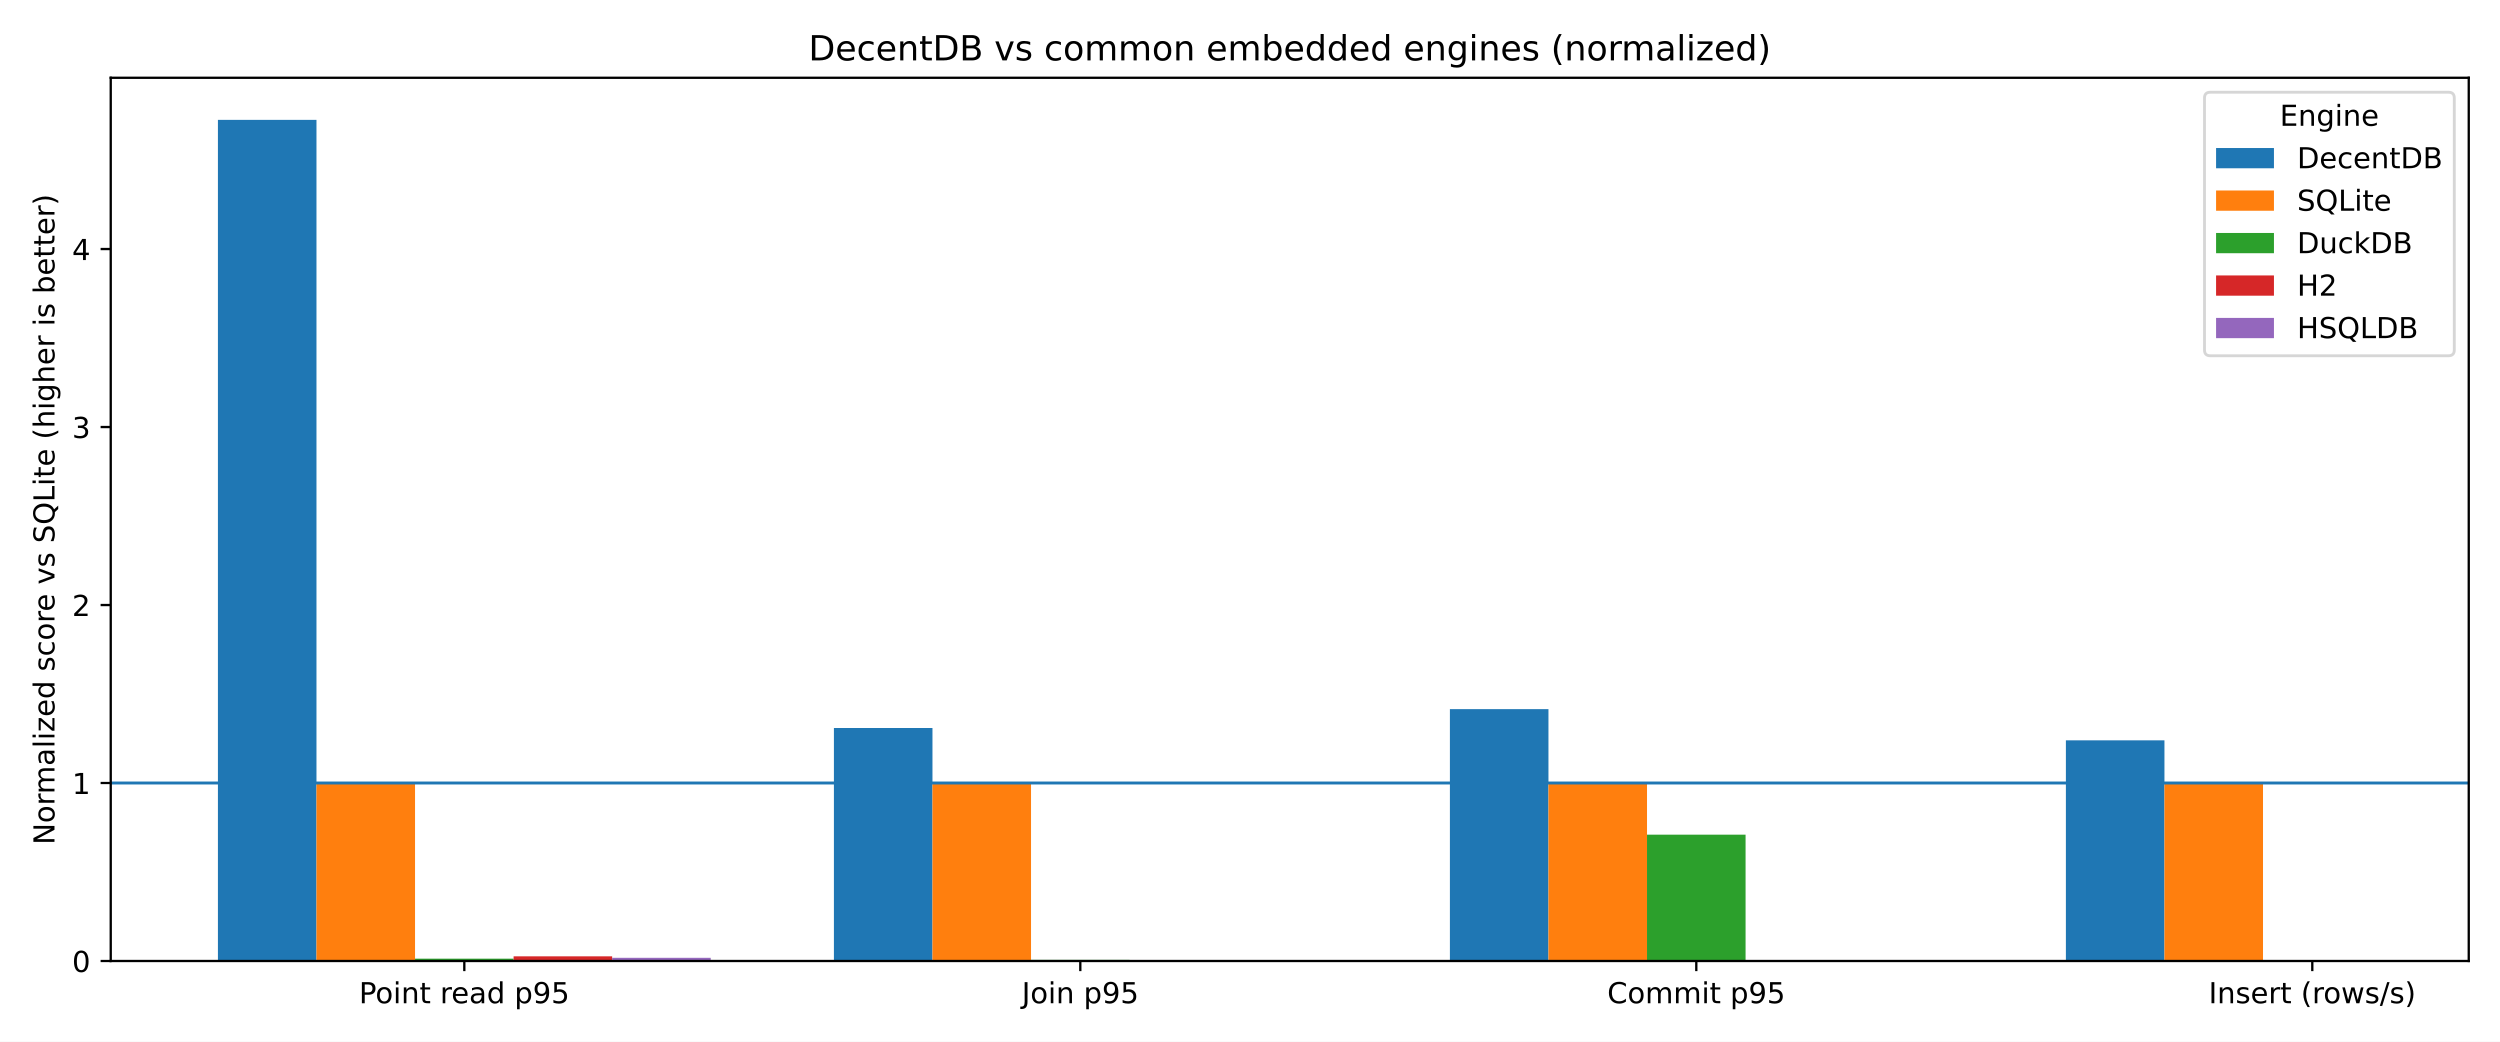
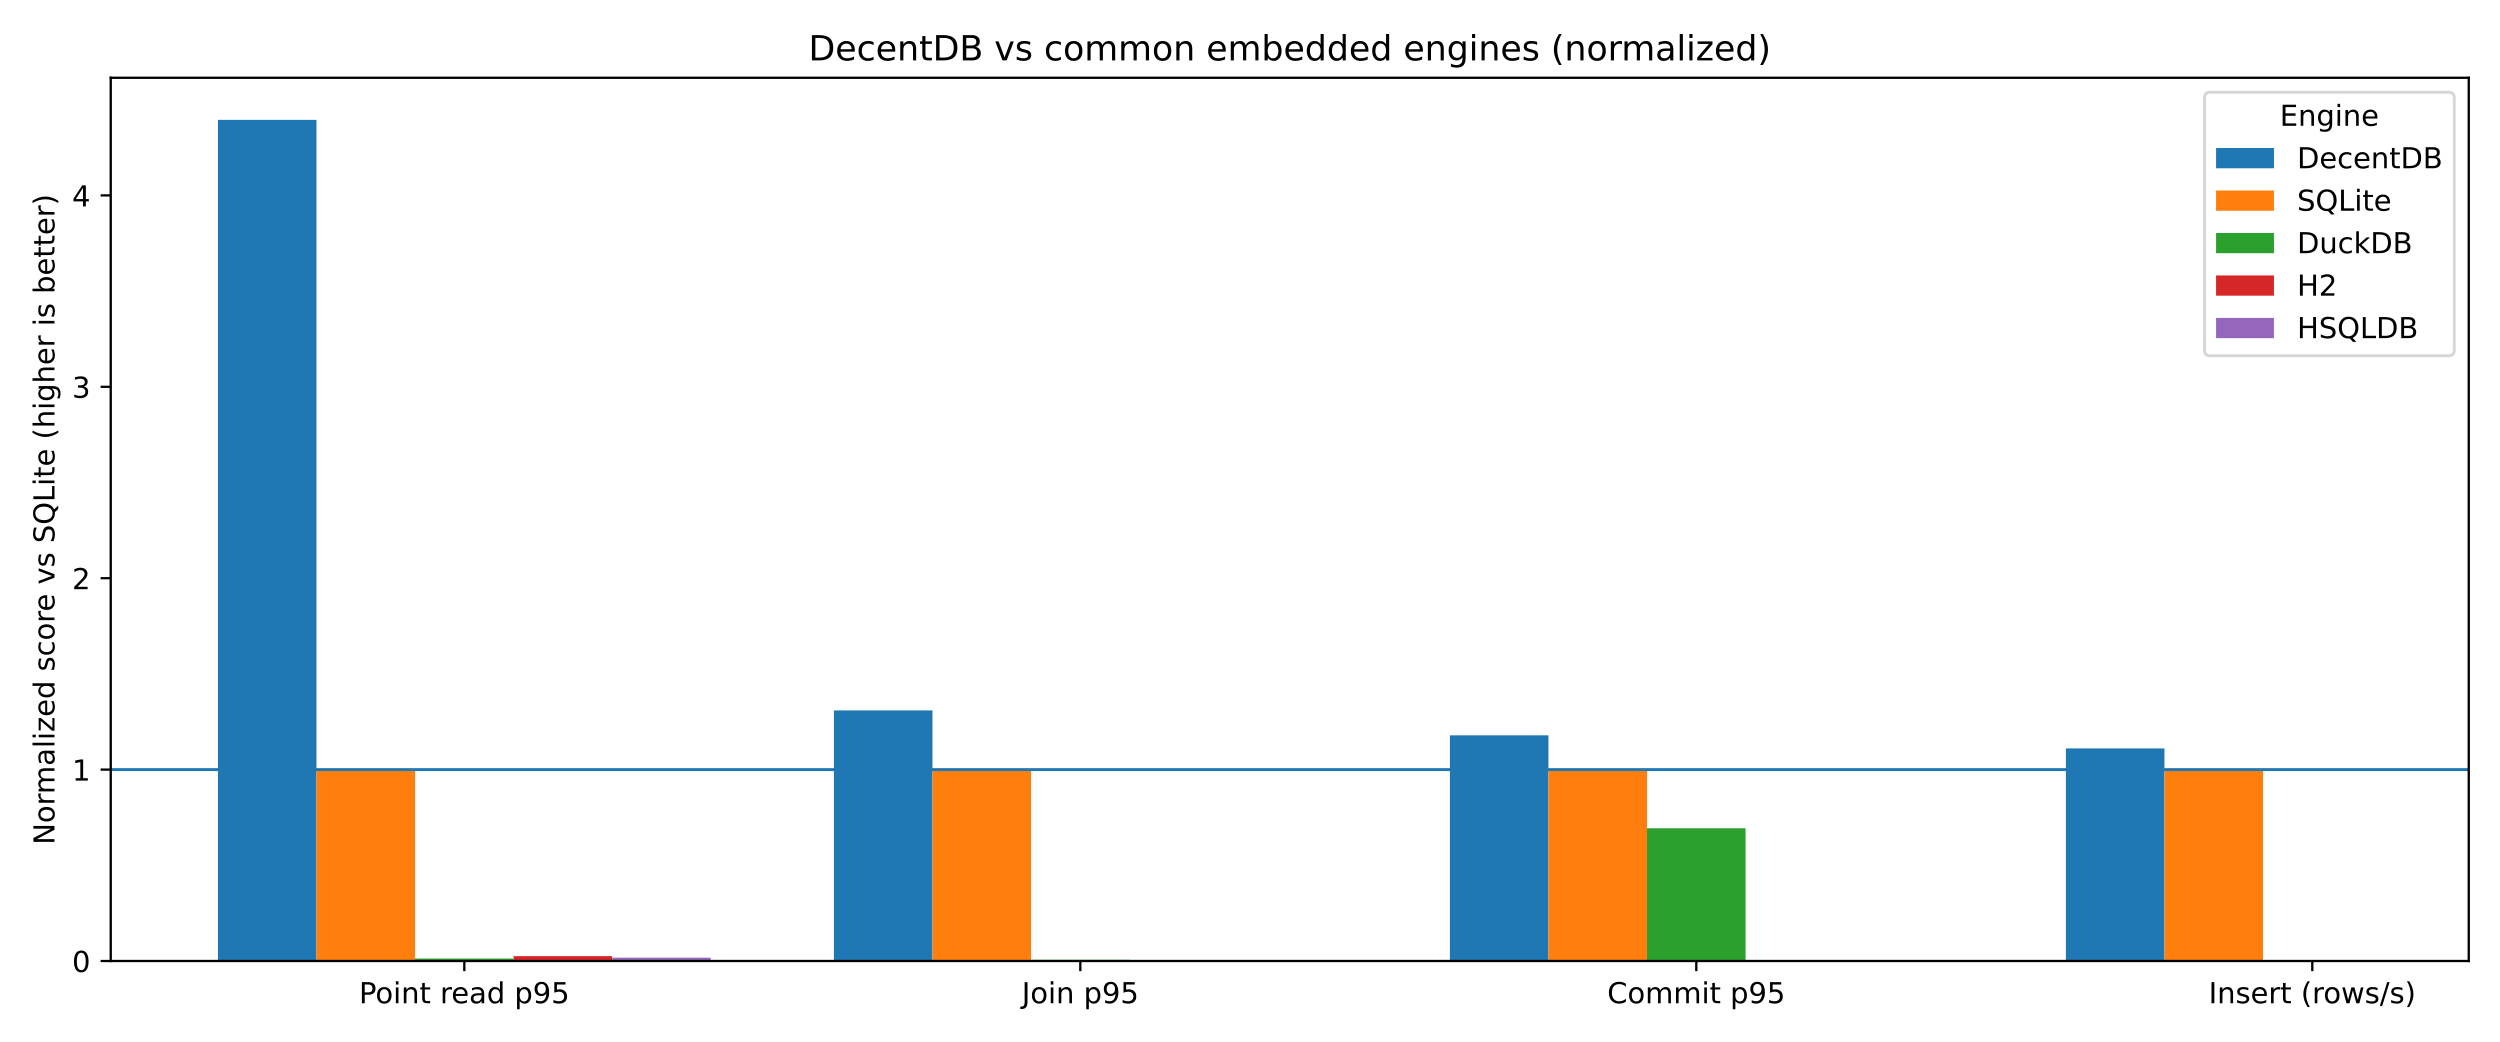
<svg xmlns="http://www.w3.org/2000/svg" xmlns:xlink="http://www.w3.org/1999/xlink" width="864pt" height="360pt" viewBox="0 0 864 360" version="1.1">
  <defs>
    <style type="text/css">*{stroke-linejoin: round; stroke-linecap: butt}</style>
  </defs>
  <g id="figure_1">
    <g id="patch_1">
      <path d="M 0 360  L 864 360  L 864 0  L 0 0  z " style="fill: #ffffff" />
    </g>
    <g id="axes_1">
      <g id="patch_2">
        <path d="M 38.27 332.12  L 853.2 332.12  L 853.2 26.88  L 38.27 26.88  z " style="fill: #ffffff" />
      </g>
      <g id="patch_3">
-         <path d="M 75.312 332.12  L 109.374 332.12  L 109.374 41.415  L 75.312 41.415  z " clip-path="url(#p39f669f2de)" style="fill: #1f77b4" />
+         <path d="M 75.312 332.12  L 109.374 332.12  L 109.374 41.415  L 75.312 41.415  z " clip-path="url(#p08f4b581c9)" style="fill: #1f77b4" />
      </g>
      <g id="patch_4">
-         <path d="M 288.199 332.12  L 322.261 332.12  L 322.261 251.601  L 288.199 251.601  z " clip-path="url(#p39f669f2de)" style="fill: #1f77b4" />
+         <path d="M 288.199 332.12  L 322.261 332.12  L 322.261 245.514  L 288.199 245.514  z " clip-path="url(#p08f4b581c9)" style="fill: #1f77b4" />
      </g>
      <g id="patch_5">
-         <path d="M 501.086 332.12  L 535.147 332.12  L 535.147 245.065  L 501.086 245.065  z " clip-path="url(#p39f669f2de)" style="fill: #1f77b4" />
+         <path d="M 501.086 332.12  L 535.147 332.12  L 535.147 254.136  L 501.086 254.136  z " clip-path="url(#p08f4b581c9)" style="fill: #1f77b4" />
      </g>
      <g id="patch_6">
-         <path d="M 713.972 332.12  L 748.034 332.12  L 748.034 255.849  L 713.972 255.849  z " clip-path="url(#p39f669f2de)" style="fill: #1f77b4" />
+         <path d="M 713.972 332.12  L 748.034 332.12  L 748.034 258.649  L 713.972 258.649  z " clip-path="url(#p08f4b581c9)" style="fill: #1f77b4" />
      </g>
      <g id="patch_7">
-         <path d="M 109.374 332.12  L 143.436 332.12  L 143.436 270.607  L 109.374 270.607  z " clip-path="url(#p39f669f2de)" style="fill: #ff7f0e" />
+         <path d="M 109.374 332.12  L 143.436 332.12  L 143.436 265.973  L 109.374 265.973  z " clip-path="url(#p08f4b581c9)" style="fill: #ff7f0e" />
      </g>
      <g id="patch_8">
-         <path d="M 322.261 332.12  L 356.323 332.12  L 356.323 270.607  L 322.261 270.607  z " clip-path="url(#p39f669f2de)" style="fill: #ff7f0e" />
+         <path d="M 322.261 332.12  L 356.323 332.12  L 356.323 265.973  L 322.261 265.973  z " clip-path="url(#p08f4b581c9)" style="fill: #ff7f0e" />
      </g>
      <g id="patch_9">
-         <path d="M 535.147 332.12  L 569.209 332.12  L 569.209 270.607  L 535.147 270.607  z " clip-path="url(#p39f669f2de)" style="fill: #ff7f0e" />
+         <path d="M 535.147 332.12  L 569.209 332.12  L 569.209 265.973  L 535.147 265.973  z " clip-path="url(#p08f4b581c9)" style="fill: #ff7f0e" />
      </g>
      <g id="patch_10">
-         <path d="M 748.034 332.12  L 782.096 332.12  L 782.096 270.607  L 748.034 270.607  z " clip-path="url(#p39f669f2de)" style="fill: #ff7f0e" />
+         <path d="M 748.034 332.12  L 782.096 332.12  L 782.096 265.973  L 748.034 265.973  z " clip-path="url(#p08f4b581c9)" style="fill: #ff7f0e" />
      </g>
      <g id="patch_11">
-         <path d="M 143.436 332.12  L 177.498 332.12  L 177.498 331.316  L 143.436 331.316  z " clip-path="url(#p39f669f2de)" style="fill: #2ca02c" />
+         <path d="M 143.436 332.12  L 177.498 332.12  L 177.498 331.263  L 143.436 331.263  z " clip-path="url(#p08f4b581c9)" style="fill: #2ca02c" />
      </g>
      <g id="patch_12">
-         <path d="M 356.323 332.12  L 390.384 332.12  L 390.384 331.722  L 356.323 331.722  z " clip-path="url(#p39f669f2de)" style="fill: #2ca02c" />
+         <path d="M 356.323 332.12  L 390.384 332.12  L 390.384 331.7  L 356.323 331.7  z " clip-path="url(#p08f4b581c9)" style="fill: #2ca02c" />
      </g>
      <g id="patch_13">
-         <path d="M 569.209 332.12  L 603.271 332.12  L 603.271 288.469  L 569.209 288.469  z " clip-path="url(#p39f669f2de)" style="fill: #2ca02c" />
+         <path d="M 569.209 332.12  L 603.271 332.12  L 603.271 286.26  L 569.209 286.26  z " clip-path="url(#p08f4b581c9)" style="fill: #2ca02c" />
      </g>
      <g id="patch_14">
-         <path d="M 782.096 332.12  L 816.158 332.12  L 816.158 331.947  L 782.096 331.947  z " clip-path="url(#p39f669f2de)" style="fill: #2ca02c" />
+         <path d="M 782.096 332.12  L 816.158 332.12  L 816.158 331.947  L 782.096 331.947  z " clip-path="url(#p08f4b581c9)" style="fill: #2ca02c" />
      </g>
      <g id="patch_15">
-         <path d="M 177.498 332.12  L 211.56 332.12  L 211.56 330.497  L 177.498 330.497  z " clip-path="url(#p39f669f2de)" style="fill: #d62728" />
+         <path d="M 177.498 332.12  L 211.56 332.12  L 211.56 330.444  L 177.498 330.444  z " clip-path="url(#p08f4b581c9)" style="fill: #d62728" />
      </g>
      <g id="patch_16">
-         <path d="M 0 0  z " clip-path="url(#p39f669f2de)" style="fill: #d62728" />
+         <path d="M 0 0  z " clip-path="url(#p08f4b581c9)" style="fill: #d62728" />
      </g>
      <g id="patch_17">
-         <path d="M 0 0  z " clip-path="url(#p39f669f2de)" style="fill: #d62728" />
+         <path d="M 0 0  z " clip-path="url(#p08f4b581c9)" style="fill: #d62728" />
      </g>
      <g id="patch_18">
-         <path d="M 0 0  z " clip-path="url(#p39f669f2de)" style="fill: #d62728" />
+         <path d="M 0 0  z " clip-path="url(#p08f4b581c9)" style="fill: #d62728" />
      </g>
      <g id="patch_19">
-         <path d="M 211.56 332.12  L 245.622 332.12  L 245.622 331.027  L 211.56 331.027  z " clip-path="url(#p39f669f2de)" style="fill: #9467bd" />
+         <path d="M 211.56 332.12  L 245.622 332.12  L 245.622 330.964  L 211.56 330.964  z " clip-path="url(#p08f4b581c9)" style="fill: #9467bd" />
      </g>
      <g id="patch_20">
-         <path d="M 0 0  z " clip-path="url(#p39f669f2de)" style="fill: #9467bd" />
+         <path d="M 0 0  z " clip-path="url(#p08f4b581c9)" style="fill: #9467bd" />
      </g>
      <g id="patch_21">
-         <path d="M 0 0  z " clip-path="url(#p39f669f2de)" style="fill: #9467bd" />
+         <path d="M 0 0  z " clip-path="url(#p08f4b581c9)" style="fill: #9467bd" />
      </g>
      <g id="patch_22">
-         <path d="M 0 0  z " clip-path="url(#p39f669f2de)" style="fill: #9467bd" />
+         <path d="M 0 0  z " clip-path="url(#p08f4b581c9)" style="fill: #9467bd" />
      </g>
      <g id="matplotlib.axis_1">
        <g id="xtick_1">
          <g id="line2d_1">
            <defs>
-               <path id="m55c42e778a" d="M 0 0  L 0 3.5  " style="stroke: #000000; stroke-width: 0.8" />
+               <path id="med4bb32b65" d="M 0 0  L 0 3.5  " style="stroke: #000000; stroke-width: 0.8" />
            </defs>
            <g>
-               <use xlink:href="#m55c42e778a" x="160.467" y="332.12" style="stroke: #000000; stroke-width: 0.8" />
+               <use xlink:href="#med4bb32b65" x="160.467" y="332.12" style="stroke: #000000; stroke-width: 0.8" />
            </g>
          </g>
          <g id="text_1">
            <g transform="translate(124.0833 346.7184) scale(0.1 -0.1)">
              <defs>
                <path id="DejaVuSans-50" d="M 1259 4147  L 1259 2394  L 2053 2394  Q 2494 2394 2734 2622  Q 2975 2850 2975 3272  Q 2975 3691 2734 3919  Q 2494 4147 2053 4147  L 1259 4147  z M 628 4666  L 2053 4666  Q 2838 4666 3239 4311  Q 3641 3956 3641 3272  Q 3641 2581 3239 2228  Q 2838 1875 2053 1875  L 1259 1875  L 1259 0  L 628 0  L 628 4666  z " transform="scale(0.015625)" />
                <path id="DejaVuSans-6f" d="M 1959 3097  Q 1497 3097 1228 2736  Q 959 2375 959 1747  Q 959 1119 1226 758  Q 1494 397 1959 397  Q 2419 397 2687 759  Q 2956 1122 2956 1747  Q 2956 2369 2687 2733  Q 2419 3097 1959 3097  z M 1959 3584  Q 2709 3584 3137 3096  Q 3566 2609 3566 1747  Q 3566 888 3137 398  Q 2709 -91 1959 -91  Q 1206 -91 779 398  Q 353 888 353 1747  Q 353 2609 779 3096  Q 1206 3584 1959 3584  z " transform="scale(0.015625)" />
                <path id="DejaVuSans-69" d="M 603 3500  L 1178 3500  L 1178 0  L 603 0  L 603 3500  z M 603 4863  L 1178 4863  L 1178 4134  L 603 4134  L 603 4863  z " transform="scale(0.015625)" />
                <path id="DejaVuSans-6e" d="M 3513 2113  L 3513 0  L 2938 0  L 2938 2094  Q 2938 2591 2744 2837  Q 2550 3084 2163 3084  Q 1697 3084 1428 2787  Q 1159 2491 1159 1978  L 1159 0  L 581 0  L 581 3500  L 1159 3500  L 1159 2956  Q 1366 3272 1645 3428  Q 1925 3584 2291 3584  Q 2894 3584 3203 3211  Q 3513 2838 3513 2113  z " transform="scale(0.015625)" />
                <path id="DejaVuSans-74" d="M 1172 4494  L 1172 3500  L 2356 3500  L 2356 3053  L 1172 3053  L 1172 1153  Q 1172 725 1289 603  Q 1406 481 1766 481  L 2356 481  L 2356 0  L 1766 0  Q 1100 0 847 248  Q 594 497 594 1153  L 594 3053  L 172 3053  L 172 3500  L 594 3500  L 594 4494  L 1172 4494  z " transform="scale(0.015625)" />
                <path id="DejaVuSans-20" transform="scale(0.015625)" />
                <path id="DejaVuSans-72" d="M 2631 2963  Q 2534 3019 2420 3045  Q 2306 3072 2169 3072  Q 1681 3072 1420 2755  Q 1159 2438 1159 1844  L 1159 0  L 581 0  L 581 3500  L 1159 3500  L 1159 2956  Q 1341 3275 1631 3429  Q 1922 3584 2338 3584  Q 2397 3584 2469 3576  Q 2541 3569 2628 3553  L 2631 2963  z " transform="scale(0.015625)" />
                <path id="DejaVuSans-65" d="M 3597 1894  L 3597 1613  L 953 1613  Q 991 1019 1311 708  Q 1631 397 2203 397  Q 2534 397 2845 478  Q 3156 559 3463 722  L 3463 178  Q 3153 47 2828 -22  Q 2503 -91 2169 -91  Q 1331 -91 842 396  Q 353 884 353 1716  Q 353 2575 817 3079  Q 1281 3584 2069 3584  Q 2775 3584 3186 3129  Q 3597 2675 3597 1894  z M 3022 2063  Q 3016 2534 2758 2815  Q 2500 3097 2075 3097  Q 1594 3097 1305 2825  Q 1016 2553 972 2059  L 3022 2063  z " transform="scale(0.015625)" />
                <path id="DejaVuSans-61" d="M 2194 1759  Q 1497 1759 1228 1600  Q 959 1441 959 1056  Q 959 750 1161 570  Q 1363 391 1709 391  Q 2188 391 2477 730  Q 2766 1069 2766 1631  L 2766 1759  L 2194 1759  z M 3341 1997  L 3341 0  L 2766 0  L 2766 531  Q 2569 213 2275 61  Q 1981 -91 1556 -91  Q 1019 -91 701 211  Q 384 513 384 1019  Q 384 1609 779 1909  Q 1175 2209 1959 2209  L 2766 2209  L 2766 2266  Q 2766 2663 2505 2880  Q 2244 3097 1772 3097  Q 1472 3097 1187 3025  Q 903 2953 641 2809  L 641 3341  Q 956 3463 1253 3523  Q 1550 3584 1831 3584  Q 2591 3584 2966 3190  Q 3341 2797 3341 1997  z " transform="scale(0.015625)" />
                <path id="DejaVuSans-64" d="M 2906 2969  L 2906 4863  L 3481 4863  L 3481 0  L 2906 0  L 2906 525  Q 2725 213 2448 61  Q 2172 -91 1784 -91  Q 1150 -91 751 415  Q 353 922 353 1747  Q 353 2572 751 3078  Q 1150 3584 1784 3584  Q 2172 3584 2448 3432  Q 2725 3281 2906 2969  z M 947 1747  Q 947 1113 1208 752  Q 1469 391 1925 391  Q 2381 391 2643 752  Q 2906 1113 2906 1747  Q 2906 2381 2643 2742  Q 2381 3103 1925 3103  Q 1469 3103 1208 2742  Q 947 2381 947 1747  z " transform="scale(0.015625)" />
                <path id="DejaVuSans-70" d="M 1159 525  L 1159 -1331  L 581 -1331  L 581 3500  L 1159 3500  L 1159 2969  Q 1341 3281 1617 3432  Q 1894 3584 2278 3584  Q 2916 3584 3314 3078  Q 3713 2572 3713 1747  Q 3713 922 3314 415  Q 2916 -91 2278 -91  Q 1894 -91 1617 61  Q 1341 213 1159 525  z M 3116 1747  Q 3116 2381 2855 2742  Q 2594 3103 2138 3103  Q 1681 3103 1420 2742  Q 1159 2381 1159 1747  Q 1159 1113 1420 752  Q 1681 391 2138 391  Q 2594 391 2855 752  Q 3116 1113 3116 1747  z " transform="scale(0.015625)" />
                <path id="DejaVuSans-39" d="M 703 97  L 703 672  Q 941 559 1184 500  Q 1428 441 1663 441  Q 2288 441 2617 861  Q 2947 1281 2994 2138  Q 2813 1869 2534 1725  Q 2256 1581 1919 1581  Q 1219 1581 811 2004  Q 403 2428 403 3163  Q 403 3881 828 4315  Q 1253 4750 1959 4750  Q 2769 4750 3195 4129  Q 3622 3509 3622 2328  Q 3622 1225 3098 567  Q 2575 -91 1691 -91  Q 1453 -91 1209 -44  Q 966 3 703 97  z M 1959 2075  Q 2384 2075 2632 2365  Q 2881 2656 2881 3163  Q 2881 3666 2632 3958  Q 2384 4250 1959 4250  Q 1534 4250 1286 3958  Q 1038 3666 1038 3163  Q 1038 2656 1286 2365  Q 1534 2075 1959 2075  z " transform="scale(0.015625)" />
                <path id="DejaVuSans-35" d="M 691 4666  L 3169 4666  L 3169 4134  L 1269 4134  L 1269 2991  Q 1406 3038 1543 3061  Q 1681 3084 1819 3084  Q 2600 3084 3056 2656  Q 3513 2228 3513 1497  Q 3513 744 3044 326  Q 2575 -91 1722 -91  Q 1428 -91 1123 -41  Q 819 9 494 109  L 494 744  Q 775 591 1075 516  Q 1375 441 1709 441  Q 2250 441 2565 725  Q 2881 1009 2881 1497  Q 2881 1984 2565 2268  Q 2250 2553 1709 2553  Q 1456 2553 1204 2497  Q 953 2441 691 2322  L 691 4666  z " transform="scale(0.015625)" />
              </defs>
              <use xlink:href="#DejaVuSans-50" />
              <use xlink:href="#DejaVuSans-6f" transform="translate(56.67773 0)" />
              <use xlink:href="#DejaVuSans-69" transform="translate(117.8594 0)" />
              <use xlink:href="#DejaVuSans-6e" transform="translate(145.6426 0)" />
              <use xlink:href="#DejaVuSans-74" transform="translate(209.0215 0)" />
              <use xlink:href="#DejaVuSans-20" transform="translate(248.2305 0)" />
              <use xlink:href="#DejaVuSans-72" transform="translate(280.0176 0)" />
              <use xlink:href="#DejaVuSans-65" transform="translate(318.8809 0)" />
              <use xlink:href="#DejaVuSans-61" transform="translate(380.4043 0)" />
              <use xlink:href="#DejaVuSans-64" transform="translate(441.6836 0)" />
              <use xlink:href="#DejaVuSans-20" transform="translate(505.1602 0)" />
              <use xlink:href="#DejaVuSans-70" transform="translate(536.9473 0)" />
              <use xlink:href="#DejaVuSans-39" transform="translate(600.4238 0)" />
              <use xlink:href="#DejaVuSans-35" transform="translate(664.0469 0)" />
            </g>
          </g>
        </g>
        <g id="xtick_2">
          <g id="line2d_2">
            <g>
-               <use xlink:href="#m55c42e778a" x="373.354" y="332.12" style="stroke: #000000; stroke-width: 0.8" />
+               <use xlink:href="#med4bb32b65" x="373.354" y="332.12" style="stroke: #000000; stroke-width: 0.8" />
            </g>
          </g>
          <g id="text_2">
            <g transform="translate(353.1356 346.7184) scale(0.1 -0.1)">
              <defs>
                <path id="DejaVuSans-4a" d="M 628 4666  L 1259 4666  L 1259 325  Q 1259 -519 939 -900  Q 619 -1281 -91 -1281  L -331 -1281  L -331 -750  L -134 -750  Q 284 -750 456 -515  Q 628 -281 628 325  L 628 4666  z " transform="scale(0.015625)" />
              </defs>
              <use xlink:href="#DejaVuSans-4a" />
              <use xlink:href="#DejaVuSans-6f" transform="translate(29.49219 0)" />
              <use xlink:href="#DejaVuSans-69" transform="translate(90.67383 0)" />
              <use xlink:href="#DejaVuSans-6e" transform="translate(118.457 0)" />
              <use xlink:href="#DejaVuSans-20" transform="translate(181.8359 0)" />
              <use xlink:href="#DejaVuSans-70" transform="translate(213.623 0)" />
              <use xlink:href="#DejaVuSans-39" transform="translate(277.0996 0)" />
              <use xlink:href="#DejaVuSans-35" transform="translate(340.7227 0)" />
            </g>
          </g>
        </g>
        <g id="xtick_3">
          <g id="line2d_3">
            <g>
-               <use xlink:href="#m55c42e778a" x="586.24" y="332.12" style="stroke: #000000; stroke-width: 0.8" />
+               <use xlink:href="#med4bb32b65" x="586.24" y="332.12" style="stroke: #000000; stroke-width: 0.8" />
            </g>
          </g>
          <g id="text_3">
            <g transform="translate(555.4738 346.7184) scale(0.1 -0.1)">
              <defs>
                <path id="DejaVuSans-43" d="M 4122 4306  L 4122 3641  Q 3803 3938 3442 4084  Q 3081 4231 2675 4231  Q 1875 4231 1450 3742  Q 1025 3253 1025 2328  Q 1025 1406 1450 917  Q 1875 428 2675 428  Q 3081 428 3442 575  Q 3803 722 4122 1019  L 4122 359  Q 3791 134 3420 21  Q 3050 -91 2638 -91  Q 1578 -91 968 557  Q 359 1206 359 2328  Q 359 3453 968 4101  Q 1578 4750 2638 4750  Q 3056 4750 3426 4639  Q 3797 4528 4122 4306  z " transform="scale(0.015625)" />
                <path id="DejaVuSans-6d" d="M 3328 2828  Q 3544 3216 3844 3400  Q 4144 3584 4550 3584  Q 5097 3584 5394 3201  Q 5691 2819 5691 2113  L 5691 0  L 5113 0  L 5113 2094  Q 5113 2597 4934 2840  Q 4756 3084 4391 3084  Q 3944 3084 3684 2787  Q 3425 2491 3425 1978  L 3425 0  L 2847 0  L 2847 2094  Q 2847 2600 2669 2842  Q 2491 3084 2119 3084  Q 1678 3084 1418 2786  Q 1159 2488 1159 1978  L 1159 0  L 581 0  L 581 3500  L 1159 3500  L 1159 2956  Q 1356 3278 1631 3431  Q 1906 3584 2284 3584  Q 2666 3584 2933 3390  Q 3200 3197 3328 2828  z " transform="scale(0.015625)" />
              </defs>
              <use xlink:href="#DejaVuSans-43" />
              <use xlink:href="#DejaVuSans-6f" transform="translate(69.82422 0)" />
              <use xlink:href="#DejaVuSans-6d" transform="translate(131.0059 0)" />
              <use xlink:href="#DejaVuSans-6d" transform="translate(228.418 0)" />
              <use xlink:href="#DejaVuSans-69" transform="translate(325.8301 0)" />
              <use xlink:href="#DejaVuSans-74" transform="translate(353.6133 0)" />
              <use xlink:href="#DejaVuSans-20" transform="translate(392.8223 0)" />
              <use xlink:href="#DejaVuSans-70" transform="translate(424.6094 0)" />
              <use xlink:href="#DejaVuSans-39" transform="translate(488.0859 0)" />
              <use xlink:href="#DejaVuSans-35" transform="translate(551.709 0)" />
            </g>
          </g>
        </g>
        <g id="xtick_4">
          <g id="line2d_4">
            <g>
-               <use xlink:href="#m55c42e778a" x="799.127" y="332.12" style="stroke: #000000; stroke-width: 0.8" />
+               <use xlink:href="#med4bb32b65" x="799.127" y="332.12" style="stroke: #000000; stroke-width: 0.8" />
            </g>
          </g>
          <g id="text_4">
            <g transform="translate(763.3104 346.7184) scale(0.1 -0.1)">
              <defs>
                <path id="DejaVuSans-49" d="M 628 4666  L 1259 4666  L 1259 0  L 628 0  L 628 4666  z " transform="scale(0.015625)" />
                <path id="DejaVuSans-73" d="M 2834 3397  L 2834 2853  Q 2591 2978 2328 3040  Q 2066 3103 1784 3103  Q 1356 3103 1142 2972  Q 928 2841 928 2578  Q 928 2378 1081 2264  Q 1234 2150 1697 2047  L 1894 2003  Q 2506 1872 2764 1633  Q 3022 1394 3022 966  Q 3022 478 2636 193  Q 2250 -91 1575 -91  Q 1294 -91 989 -36  Q 684 19 347 128  L 347 722  Q 666 556 975 473  Q 1284 391 1588 391  Q 1994 391 2212 530  Q 2431 669 2431 922  Q 2431 1156 2273 1281  Q 2116 1406 1581 1522  L 1381 1569  Q 847 1681 609 1914  Q 372 2147 372 2553  Q 372 3047 722 3315  Q 1072 3584 1716 3584  Q 2034 3584 2315 3537  Q 2597 3491 2834 3397  z " transform="scale(0.015625)" />
                <path id="DejaVuSans-28" d="M 1984 4856  Q 1566 4138 1362 3434  Q 1159 2731 1159 2009  Q 1159 1288 1364 580  Q 1569 -128 1984 -844  L 1484 -844  Q 1016 -109 783 600  Q 550 1309 550 2009  Q 550 2706 781 3412  Q 1013 4119 1484 4856  L 1984 4856  z " transform="scale(0.015625)" />
                <path id="DejaVuSans-77" d="M 269 3500  L 844 3500  L 1563 769  L 2278 3500  L 2956 3500  L 3675 769  L 4391 3500  L 4966 3500  L 4050 0  L 3372 0  L 2619 2869  L 1863 0  L 1184 0  L 269 3500  z " transform="scale(0.015625)" />
                <path id="DejaVuSans-2f" d="M 1625 4666  L 2156 4666  L 531 -594  L 0 -594  L 1625 4666  z " transform="scale(0.015625)" />
                <path id="DejaVuSans-29" d="M 513 4856  L 1013 4856  Q 1481 4119 1714 3412  Q 1947 2706 1947 2009  Q 1947 1309 1714 600  Q 1481 -109 1013 -844  L 513 -844  Q 928 -128 1133 580  Q 1338 1288 1338 2009  Q 1338 2731 1133 3434  Q 928 4138 513 4856  z " transform="scale(0.015625)" />
              </defs>
              <use xlink:href="#DejaVuSans-49" />
              <use xlink:href="#DejaVuSans-6e" transform="translate(29.49219 0)" />
              <use xlink:href="#DejaVuSans-73" transform="translate(92.87109 0)" />
              <use xlink:href="#DejaVuSans-65" transform="translate(144.9707 0)" />
              <use xlink:href="#DejaVuSans-72" transform="translate(206.4941 0)" />
              <use xlink:href="#DejaVuSans-74" transform="translate(247.6074 0)" />
              <use xlink:href="#DejaVuSans-20" transform="translate(286.8164 0)" />
              <use xlink:href="#DejaVuSans-28" transform="translate(318.6035 0)" />
              <use xlink:href="#DejaVuSans-72" transform="translate(357.6172 0)" />
              <use xlink:href="#DejaVuSans-6f" transform="translate(396.4805 0)" />
              <use xlink:href="#DejaVuSans-77" transform="translate(457.6621 0)" />
              <use xlink:href="#DejaVuSans-73" transform="translate(539.4492 0)" />
              <use xlink:href="#DejaVuSans-2f" transform="translate(591.5488 0)" />
              <use xlink:href="#DejaVuSans-73" transform="translate(625.2402 0)" />
              <use xlink:href="#DejaVuSans-29" transform="translate(677.3398 0)" />
            </g>
          </g>
        </g>
      </g>
      <g id="matplotlib.axis_2">
        <g id="ytick_1">
          <g id="line2d_5">
            <defs>
-               <path id="m401cd9c3a0" d="M 0 0  L -3.5 0  " style="stroke: #000000; stroke-width: 0.8" />
+               <path id="m73c81734d9" d="M 0 0  L -3.5 0  " style="stroke: #000000; stroke-width: 0.8" />
            </defs>
            <g>
-               <use xlink:href="#m401cd9c3a0" x="38.27" y="332.12" style="stroke: #000000; stroke-width: 0.8" />
+               <use xlink:href="#m73c81734d9" x="38.27" y="332.12" style="stroke: #000000; stroke-width: 0.8" />
            </g>
          </g>
          <g id="text_5">
            <g transform="translate(24.9075 335.9192) scale(0.1 -0.1)">
              <defs>
                <path id="DejaVuSans-30" d="M 2034 4250  Q 1547 4250 1301 3770  Q 1056 3291 1056 2328  Q 1056 1369 1301 889  Q 1547 409 2034 409  Q 2525 409 2770 889  Q 3016 1369 3016 2328  Q 3016 3291 2770 3770  Q 2525 4250 2034 4250  z M 2034 4750  Q 2819 4750 3233 4129  Q 3647 3509 3647 2328  Q 3647 1150 3233 529  Q 2819 -91 2034 -91  Q 1250 -91 836 529  Q 422 1150 422 2328  Q 422 3509 836 4129  Q 1250 4750 2034 4750  z " transform="scale(0.015625)" />
              </defs>
              <use xlink:href="#DejaVuSans-30" />
            </g>
          </g>
        </g>
        <g id="ytick_2">
          <g id="line2d_6">
            <g>
-               <use xlink:href="#m401cd9c3a0" x="38.27" y="270.607" style="stroke: #000000; stroke-width: 0.8" />
+               <use xlink:href="#m73c81734d9" x="38.27" y="265.973" style="stroke: #000000; stroke-width: 0.8" />
            </g>
          </g>
          <g id="text_6">
-             <g transform="translate(24.9075 274.4063) scale(0.1 -0.1)">
+             <g transform="translate(24.9075 269.7726) scale(0.1 -0.1)">
              <defs>
                <path id="DejaVuSans-31" d="M 794 531  L 1825 531  L 1825 4091  L 703 3866  L 703 4441  L 1819 4666  L 2450 4666  L 2450 531  L 3481 531  L 3481 0  L 794 0  L 794 531  z " transform="scale(0.015625)" />
              </defs>
              <use xlink:href="#DejaVuSans-31" />
            </g>
          </g>
        </g>
        <g id="ytick_3">
          <g id="line2d_7">
            <g>
-               <use xlink:href="#m401cd9c3a0" x="38.27" y="209.094" style="stroke: #000000; stroke-width: 0.8" />
+               <use xlink:href="#m73c81734d9" x="38.27" y="199.827" style="stroke: #000000; stroke-width: 0.8" />
            </g>
          </g>
          <g id="text_7">
-             <g transform="translate(24.9075 212.8934) scale(0.1 -0.1)">
+             <g transform="translate(24.9075 203.626) scale(0.1 -0.1)">
              <defs>
                <path id="DejaVuSans-32" d="M 1228 531  L 3431 531  L 3431 0  L 469 0  L 469 531  Q 828 903 1448 1529  Q 2069 2156 2228 2338  Q 2531 2678 2651 2914  Q 2772 3150 2772 3378  Q 2772 3750 2511 3984  Q 2250 4219 1831 4219  Q 1534 4219 1204 4116  Q 875 4013 500 3803  L 500 4441  Q 881 4594 1212 4672  Q 1544 4750 1819 4750  Q 2544 4750 2975 4387  Q 3406 4025 3406 3419  Q 3406 3131 3298 2873  Q 3191 2616 2906 2266  Q 2828 2175 2409 1742  Q 1991 1309 1228 531  z " transform="scale(0.015625)" />
              </defs>
              <use xlink:href="#DejaVuSans-32" />
            </g>
          </g>
        </g>
        <g id="ytick_4">
          <g id="line2d_8">
            <g>
-               <use xlink:href="#m401cd9c3a0" x="38.27" y="147.581" style="stroke: #000000; stroke-width: 0.8" />
+               <use xlink:href="#m73c81734d9" x="38.27" y="133.68" style="stroke: #000000; stroke-width: 0.8" />
            </g>
          </g>
          <g id="text_8">
-             <g transform="translate(24.9075 151.3804) scale(0.1 -0.1)">
+             <g transform="translate(24.9075 137.4794) scale(0.1 -0.1)">
              <defs>
                <path id="DejaVuSans-33" d="M 2597 2516  Q 3050 2419 3304 2112  Q 3559 1806 3559 1356  Q 3559 666 3084 287  Q 2609 -91 1734 -91  Q 1441 -91 1130 -33  Q 819 25 488 141  L 488 750  Q 750 597 1062 519  Q 1375 441 1716 441  Q 2309 441 2620 675  Q 2931 909 2931 1356  Q 2931 1769 2642 2001  Q 2353 2234 1838 2234  L 1294 2234  L 1294 2753  L 1863 2753  Q 2328 2753 2575 2939  Q 2822 3125 2822 3475  Q 2822 3834 2567 4026  Q 2313 4219 1838 4219  Q 1578 4219 1281 4162  Q 984 4106 628 3988  L 628 4550  Q 988 4650 1302 4700  Q 1616 4750 1894 4750  Q 2613 4750 3031 4423  Q 3450 4097 3450 3541  Q 3450 3153 3228 2886  Q 3006 2619 2597 2516  z " transform="scale(0.015625)" />
              </defs>
              <use xlink:href="#DejaVuSans-33" />
            </g>
          </g>
        </g>
        <g id="ytick_5">
          <g id="line2d_9">
            <g>
-               <use xlink:href="#m401cd9c3a0" x="38.27" y="86.068" style="stroke: #000000; stroke-width: 0.8" />
+               <use xlink:href="#m73c81734d9" x="38.27" y="67.534" style="stroke: #000000; stroke-width: 0.8" />
            </g>
          </g>
          <g id="text_9">
-             <g transform="translate(24.9075 89.86753) scale(0.1 -0.1)">
+             <g transform="translate(24.9075 71.33285) scale(0.1 -0.1)">
              <defs>
                <path id="DejaVuSans-34" d="M 2419 4116  L 825 1625  L 2419 1625  L 2419 4116  z M 2253 4666  L 3047 4666  L 3047 1625  L 3713 1625  L 3713 1100  L 3047 1100  L 3047 0  L 2419 0  L 2419 1100  L 313 1100  L 313 1709  L 2253 4666  z " transform="scale(0.015625)" />
              </defs>
              <use xlink:href="#DejaVuSans-34" />
            </g>
          </g>
        </g>
        <g id="text_10">
          <g transform="translate(18.82781 291.9398) rotate(-90) scale(0.1 -0.1)">
            <defs>
              <path id="DejaVuSans-4e" d="M 628 4666  L 1478 4666  L 3547 763  L 3547 4666  L 4159 4666  L 4159 0  L 3309 0  L 1241 3903  L 1241 0  L 628 0  L 628 4666  z " transform="scale(0.015625)" />
              <path id="DejaVuSans-6c" d="M 603 4863  L 1178 4863  L 1178 0  L 603 0  L 603 4863  z " transform="scale(0.015625)" />
              <path id="DejaVuSans-7a" d="M 353 3500  L 3084 3500  L 3084 2975  L 922 459  L 3084 459  L 3084 0  L 275 0  L 275 525  L 2438 3041  L 353 3041  L 353 3500  z " transform="scale(0.015625)" />
              <path id="DejaVuSans-63" d="M 3122 3366  L 3122 2828  Q 2878 2963 2633 3030  Q 2388 3097 2138 3097  Q 1578 3097 1268 2742  Q 959 2388 959 1747  Q 959 1106 1268 751  Q 1578 397 2138 397  Q 2388 397 2633 464  Q 2878 531 3122 666  L 3122 134  Q 2881 22 2623 -34  Q 2366 -91 2075 -91  Q 1284 -91 818 406  Q 353 903 353 1747  Q 353 2603 823 3093  Q 1294 3584 2113 3584  Q 2378 3584 2631 3529  Q 2884 3475 3122 3366  z " transform="scale(0.015625)" />
              <path id="DejaVuSans-76" d="M 191 3500  L 800 3500  L 1894 563  L 2988 3500  L 3597 3500  L 2284 0  L 1503 0  L 191 3500  z " transform="scale(0.015625)" />
              <path id="DejaVuSans-53" d="M 3425 4513  L 3425 3897  Q 3066 4069 2747 4153  Q 2428 4238 2131 4238  Q 1616 4238 1336 4038  Q 1056 3838 1056 3469  Q 1056 3159 1242 3001  Q 1428 2844 1947 2747  L 2328 2669  Q 3034 2534 3370 2195  Q 3706 1856 3706 1288  Q 3706 609 3251 259  Q 2797 -91 1919 -91  Q 1588 -91 1214 -16  Q 841 59 441 206  L 441 856  Q 825 641 1194 531  Q 1563 422 1919 422  Q 2459 422 2753 634  Q 3047 847 3047 1241  Q 3047 1584 2836 1778  Q 2625 1972 2144 2069  L 1759 2144  Q 1053 2284 737 2584  Q 422 2884 422 3419  Q 422 4038 858 4394  Q 1294 4750 2059 4750  Q 2388 4750 2728 4690  Q 3069 4631 3425 4513  z " transform="scale(0.015625)" />
              <path id="DejaVuSans-51" d="M 2522 4238  Q 1834 4238 1429 3725  Q 1025 3213 1025 2328  Q 1025 1447 1429 934  Q 1834 422 2522 422  Q 3209 422 3611 934  Q 4013 1447 4013 2328  Q 4013 3213 3611 3725  Q 3209 4238 2522 4238  z M 3406 84  L 4238 -825  L 3475 -825  L 2784 -78  Q 2681 -84 2626 -87  Q 2572 -91 2522 -91  Q 1538 -91 948 567  Q 359 1225 359 2328  Q 359 3434 948 4092  Q 1538 4750 2522 4750  Q 3503 4750 4090 4092  Q 4678 3434 4678 2328  Q 4678 1516 4351 937  Q 4025 359 3406 84  z " transform="scale(0.015625)" />
              <path id="DejaVuSans-4c" d="M 628 4666  L 1259 4666  L 1259 531  L 3531 531  L 3531 0  L 628 0  L 628 4666  z " transform="scale(0.015625)" />
              <path id="DejaVuSans-68" d="M 3513 2113  L 3513 0  L 2938 0  L 2938 2094  Q 2938 2591 2744 2837  Q 2550 3084 2163 3084  Q 1697 3084 1428 2787  Q 1159 2491 1159 1978  L 1159 0  L 581 0  L 581 4863  L 1159 4863  L 1159 2956  Q 1366 3272 1645 3428  Q 1925 3584 2291 3584  Q 2894 3584 3203 3211  Q 3513 2838 3513 2113  z " transform="scale(0.015625)" />
              <path id="DejaVuSans-67" d="M 2906 1791  Q 2906 2416 2648 2759  Q 2391 3103 1925 3103  Q 1463 3103 1205 2759  Q 947 2416 947 1791  Q 947 1169 1205 825  Q 1463 481 1925 481  Q 2391 481 2648 825  Q 2906 1169 2906 1791  z M 3481 434  Q 3481 -459 3084 -895  Q 2688 -1331 1869 -1331  Q 1566 -1331 1297 -1286  Q 1028 -1241 775 -1147  L 775 -588  Q 1028 -725 1275 -790  Q 1522 -856 1778 -856  Q 2344 -856 2625 -561  Q 2906 -266 2906 331  L 2906 616  Q 2728 306 2450 153  Q 2172 0 1784 0  Q 1141 0 747 490  Q 353 981 353 1791  Q 353 2603 747 3093  Q 1141 3584 1784 3584  Q 2172 3584 2450 3431  Q 2728 3278 2906 2969  L 2906 3500  L 3481 3500  L 3481 434  z " transform="scale(0.015625)" />
              <path id="DejaVuSans-62" d="M 3116 1747  Q 3116 2381 2855 2742  Q 2594 3103 2138 3103  Q 1681 3103 1420 2742  Q 1159 2381 1159 1747  Q 1159 1113 1420 752  Q 1681 391 2138 391  Q 2594 391 2855 752  Q 3116 1113 3116 1747  z M 1159 2969  Q 1341 3281 1617 3432  Q 1894 3584 2278 3584  Q 2916 3584 3314 3078  Q 3713 2572 3713 1747  Q 3713 922 3314 415  Q 2916 -91 2278 -91  Q 1894 -91 1617 61  Q 1341 213 1159 525  L 1159 0  L 581 0  L 581 4863  L 1159 4863  L 1159 2969  z " transform="scale(0.015625)" />
            </defs>
            <use xlink:href="#DejaVuSans-4e" />
            <use xlink:href="#DejaVuSans-6f" transform="translate(74.80469 0)" />
            <use xlink:href="#DejaVuSans-72" transform="translate(135.9863 0)" />
            <use xlink:href="#DejaVuSans-6d" transform="translate(175.3496 0)" />
            <use xlink:href="#DejaVuSans-61" transform="translate(272.7617 0)" />
            <use xlink:href="#DejaVuSans-6c" transform="translate(334.041 0)" />
            <use xlink:href="#DejaVuSans-69" transform="translate(361.8242 0)" />
            <use xlink:href="#DejaVuSans-7a" transform="translate(389.6074 0)" />
            <use xlink:href="#DejaVuSans-65" transform="translate(442.0977 0)" />
            <use xlink:href="#DejaVuSans-64" transform="translate(503.6211 0)" />
            <use xlink:href="#DejaVuSans-20" transform="translate(567.0977 0)" />
            <use xlink:href="#DejaVuSans-73" transform="translate(598.8848 0)" />
            <use xlink:href="#DejaVuSans-63" transform="translate(650.9844 0)" />
            <use xlink:href="#DejaVuSans-6f" transform="translate(705.9648 0)" />
            <use xlink:href="#DejaVuSans-72" transform="translate(767.1465 0)" />
            <use xlink:href="#DejaVuSans-65" transform="translate(806.0098 0)" />
            <use xlink:href="#DejaVuSans-20" transform="translate(867.5332 0)" />
            <use xlink:href="#DejaVuSans-76" transform="translate(899.3203 0)" />
            <use xlink:href="#DejaVuSans-73" transform="translate(958.5 0)" />
            <use xlink:href="#DejaVuSans-20" transform="translate(1010.6 0)" />
            <use xlink:href="#DejaVuSans-53" transform="translate(1042.387 0)" />
            <use xlink:href="#DejaVuSans-51" transform="translate(1105.863 0)" />
            <use xlink:href="#DejaVuSans-4c" transform="translate(1184.574 0)" />
            <use xlink:href="#DejaVuSans-69" transform="translate(1240.287 0)" />
            <use xlink:href="#DejaVuSans-74" transform="translate(1268.07 0)" />
            <use xlink:href="#DejaVuSans-65" transform="translate(1307.279 0)" />
            <use xlink:href="#DejaVuSans-20" transform="translate(1368.803 0)" />
            <use xlink:href="#DejaVuSans-28" transform="translate(1400.59 0)" />
            <use xlink:href="#DejaVuSans-68" transform="translate(1439.604 0)" />
            <use xlink:href="#DejaVuSans-69" transform="translate(1502.982 0)" />
            <use xlink:href="#DejaVuSans-67" transform="translate(1530.766 0)" />
            <use xlink:href="#DejaVuSans-68" transform="translate(1594.242 0)" />
            <use xlink:href="#DejaVuSans-65" transform="translate(1657.621 0)" />
            <use xlink:href="#DejaVuSans-72" transform="translate(1719.145 0)" />
            <use xlink:href="#DejaVuSans-20" transform="translate(1760.258 0)" />
            <use xlink:href="#DejaVuSans-69" transform="translate(1792.045 0)" />
            <use xlink:href="#DejaVuSans-73" transform="translate(1819.828 0)" />
            <use xlink:href="#DejaVuSans-20" transform="translate(1871.928 0)" />
            <use xlink:href="#DejaVuSans-62" transform="translate(1903.715 0)" />
            <use xlink:href="#DejaVuSans-65" transform="translate(1967.191 0)" />
            <use xlink:href="#DejaVuSans-74" transform="translate(2028.715 0)" />
            <use xlink:href="#DejaVuSans-74" transform="translate(2067.924 0)" />
            <use xlink:href="#DejaVuSans-65" transform="translate(2107.133 0)" />
            <use xlink:href="#DejaVuSans-72" transform="translate(2168.656 0)" />
            <use xlink:href="#DejaVuSans-29" transform="translate(2209.77 0)" />
          </g>
        </g>
      </g>
      <g id="line2d_10">
-         <path d="M 38.27 270.607  L 853.2 270.607  " clip-path="url(#p39f669f2de)" style="fill: none; stroke: #1f77b4; stroke-linecap: square" />
+         <path d="M 38.27 265.973  L 853.2 265.973  " clip-path="url(#p08f4b581c9)" style="fill: none; stroke: #1f77b4; stroke-linecap: square" />
      </g>
      <g id="patch_23">
        <path d="M 38.27 332.12  L 38.27 26.88  " style="fill: none; stroke: #000000; stroke-width: 0.8; stroke-linejoin: miter; stroke-linecap: square" />
      </g>
      <g id="patch_24">
        <path d="M 853.2 332.12  L 853.2 26.88  " style="fill: none; stroke: #000000; stroke-width: 0.8; stroke-linejoin: miter; stroke-linecap: square" />
      </g>
      <g id="patch_25">
        <path d="M 38.27 332.12  L 853.2 332.12  " style="fill: none; stroke: #000000; stroke-width: 0.8; stroke-linejoin: miter; stroke-linecap: square" />
      </g>
      <g id="patch_26">
        <path d="M 38.27 26.88  L 853.2 26.88  " style="fill: none; stroke: #000000; stroke-width: 0.8; stroke-linejoin: miter; stroke-linecap: square" />
      </g>
      <g id="text_11">
        <g transform="translate(279.4281 20.88) scale(0.12 -0.12)">
          <defs>
            <path id="DejaVuSans-44" d="M 1259 4147  L 1259 519  L 2022 519  Q 2988 519 3436 956  Q 3884 1394 3884 2338  Q 3884 3275 3436 3711  Q 2988 4147 2022 4147  L 1259 4147  z M 628 4666  L 1925 4666  Q 3281 4666 3915 4102  Q 4550 3538 4550 2338  Q 4550 1131 3912 565  Q 3275 0 1925 0  L 628 0  L 628 4666  z " transform="scale(0.015625)" />
            <path id="DejaVuSans-42" d="M 1259 2228  L 1259 519  L 2272 519  Q 2781 519 3026 730  Q 3272 941 3272 1375  Q 3272 1813 3026 2020  Q 2781 2228 2272 2228  L 1259 2228  z M 1259 4147  L 1259 2741  L 2194 2741  Q 2656 2741 2882 2914  Q 3109 3088 3109 3444  Q 3109 3797 2882 3972  Q 2656 4147 2194 4147  L 1259 4147  z M 628 4666  L 2241 4666  Q 2963 4666 3353 4366  Q 3744 4066 3744 3513  Q 3744 3084 3544 2831  Q 3344 2578 2956 2516  Q 3422 2416 3680 2098  Q 3938 1781 3938 1306  Q 3938 681 3513 340  Q 3088 0 2303 0  L 628 0  L 628 4666  z " transform="scale(0.015625)" />
          </defs>
          <use xlink:href="#DejaVuSans-44" />
          <use xlink:href="#DejaVuSans-65" transform="translate(77.00195 0)" />
          <use xlink:href="#DejaVuSans-63" transform="translate(138.5254 0)" />
          <use xlink:href="#DejaVuSans-65" transform="translate(193.5059 0)" />
          <use xlink:href="#DejaVuSans-6e" transform="translate(255.0293 0)" />
          <use xlink:href="#DejaVuSans-74" transform="translate(318.4082 0)" />
          <use xlink:href="#DejaVuSans-44" transform="translate(357.6172 0)" />
          <use xlink:href="#DejaVuSans-42" transform="translate(434.6191 0)" />
          <use xlink:href="#DejaVuSans-20" transform="translate(503.2227 0)" />
          <use xlink:href="#DejaVuSans-76" transform="translate(535.0098 0)" />
          <use xlink:href="#DejaVuSans-73" transform="translate(594.1895 0)" />
          <use xlink:href="#DejaVuSans-20" transform="translate(646.2891 0)" />
          <use xlink:href="#DejaVuSans-63" transform="translate(678.0762 0)" />
          <use xlink:href="#DejaVuSans-6f" transform="translate(733.0566 0)" />
          <use xlink:href="#DejaVuSans-6d" transform="translate(794.2383 0)" />
          <use xlink:href="#DejaVuSans-6d" transform="translate(891.6504 0)" />
          <use xlink:href="#DejaVuSans-6f" transform="translate(989.0625 0)" />
          <use xlink:href="#DejaVuSans-6e" transform="translate(1050.244 0)" />
          <use xlink:href="#DejaVuSans-20" transform="translate(1113.623 0)" />
          <use xlink:href="#DejaVuSans-65" transform="translate(1145.41 0)" />
          <use xlink:href="#DejaVuSans-6d" transform="translate(1206.934 0)" />
          <use xlink:href="#DejaVuSans-62" transform="translate(1304.346 0)" />
          <use xlink:href="#DejaVuSans-65" transform="translate(1367.822 0)" />
          <use xlink:href="#DejaVuSans-64" transform="translate(1429.346 0)" />
          <use xlink:href="#DejaVuSans-64" transform="translate(1492.822 0)" />
          <use xlink:href="#DejaVuSans-65" transform="translate(1556.299 0)" />
          <use xlink:href="#DejaVuSans-64" transform="translate(1617.822 0)" />
          <use xlink:href="#DejaVuSans-20" transform="translate(1681.299 0)" />
          <use xlink:href="#DejaVuSans-65" transform="translate(1713.086 0)" />
          <use xlink:href="#DejaVuSans-6e" transform="translate(1774.609 0)" />
          <use xlink:href="#DejaVuSans-67" transform="translate(1837.988 0)" />
          <use xlink:href="#DejaVuSans-69" transform="translate(1901.465 0)" />
          <use xlink:href="#DejaVuSans-6e" transform="translate(1929.248 0)" />
          <use xlink:href="#DejaVuSans-65" transform="translate(1992.627 0)" />
          <use xlink:href="#DejaVuSans-73" transform="translate(2054.15 0)" />
          <use xlink:href="#DejaVuSans-20" transform="translate(2106.25 0)" />
          <use xlink:href="#DejaVuSans-28" transform="translate(2138.037 0)" />
          <use xlink:href="#DejaVuSans-6e" transform="translate(2177.051 0)" />
          <use xlink:href="#DejaVuSans-6f" transform="translate(2240.43 0)" />
          <use xlink:href="#DejaVuSans-72" transform="translate(2301.611 0)" />
          <use xlink:href="#DejaVuSans-6d" transform="translate(2340.975 0)" />
          <use xlink:href="#DejaVuSans-61" transform="translate(2438.387 0)" />
          <use xlink:href="#DejaVuSans-6c" transform="translate(2499.666 0)" />
          <use xlink:href="#DejaVuSans-69" transform="translate(2527.449 0)" />
          <use xlink:href="#DejaVuSans-7a" transform="translate(2555.232 0)" />
          <use xlink:href="#DejaVuSans-65" transform="translate(2607.723 0)" />
          <use xlink:href="#DejaVuSans-64" transform="translate(2669.246 0)" />
          <use xlink:href="#DejaVuSans-29" transform="translate(2732.723 0)" />
        </g>
      </g>
      <g id="legend_1">
        <g id="patch_27">
          <path d="M 763.877 122.949  L 846.2 122.949  Q 848.2 122.949 848.2 120.949  L 848.2 33.88  Q 848.2 31.88 846.2 31.88  L 763.877 31.88  Q 761.877 31.88 761.877 33.88  L 761.877 120.949  Q 761.877 122.949 763.877 122.949  z " style="fill: #ffffff; opacity: 0.8; stroke: #cccccc; stroke-linejoin: miter" />
        </g>
        <g id="text_12">
          <g transform="translate(787.9016 43.47844) scale(0.1 -0.1)">
            <defs>
              <path id="DejaVuSans-45" d="M 628 4666  L 3578 4666  L 3578 4134  L 1259 4134  L 1259 2753  L 3481 2753  L 3481 2222  L 1259 2222  L 1259 531  L 3634 531  L 3634 0  L 628 0  L 628 4666  z " transform="scale(0.015625)" />
            </defs>
            <use xlink:href="#DejaVuSans-45" />
            <use xlink:href="#DejaVuSans-6e" transform="translate(63.18359 0)" />
            <use xlink:href="#DejaVuSans-67" transform="translate(126.5625 0)" />
            <use xlink:href="#DejaVuSans-69" transform="translate(190.0391 0)" />
            <use xlink:href="#DejaVuSans-6e" transform="translate(217.8223 0)" />
            <use xlink:href="#DejaVuSans-65" transform="translate(281.2012 0)" />
          </g>
        </g>
        <g id="patch_28">
          <path d="M 765.877 58.157  L 785.877 58.157  L 785.877 51.157  L 765.877 51.157  z " style="fill: #1f77b4" />
        </g>
        <g id="text_13">
          <g transform="translate(793.8766 58.15656) scale(0.1 -0.1)">
            <use xlink:href="#DejaVuSans-44" />
            <use xlink:href="#DejaVuSans-65" transform="translate(77.00195 0)" />
            <use xlink:href="#DejaVuSans-63" transform="translate(138.5254 0)" />
            <use xlink:href="#DejaVuSans-65" transform="translate(193.5059 0)" />
            <use xlink:href="#DejaVuSans-6e" transform="translate(255.0293 0)" />
            <use xlink:href="#DejaVuSans-74" transform="translate(318.4082 0)" />
            <use xlink:href="#DejaVuSans-44" transform="translate(357.6172 0)" />
            <use xlink:href="#DejaVuSans-42" transform="translate(434.6191 0)" />
          </g>
        </g>
        <g id="patch_29">
          <path d="M 765.877 72.835  L 785.877 72.835  L 785.877 65.835  L 765.877 65.835  z " style="fill: #ff7f0e" />
        </g>
        <g id="text_14">
          <g transform="translate(793.8766 72.83469) scale(0.1 -0.1)">
            <use xlink:href="#DejaVuSans-53" />
            <use xlink:href="#DejaVuSans-51" transform="translate(63.47656 0)" />
            <use xlink:href="#DejaVuSans-4c" transform="translate(142.1875 0)" />
            <use xlink:href="#DejaVuSans-69" transform="translate(197.9004 0)" />
            <use xlink:href="#DejaVuSans-74" transform="translate(225.6836 0)" />
            <use xlink:href="#DejaVuSans-65" transform="translate(264.8926 0)" />
          </g>
        </g>
        <g id="patch_30">
          <path d="M 765.877 87.513  L 785.877 87.513  L 785.877 80.513  L 765.877 80.513  z " style="fill: #2ca02c" />
        </g>
        <g id="text_15">
          <g transform="translate(793.8766 87.51281) scale(0.1 -0.1)">
            <defs>
              <path id="DejaVuSans-75" d="M 544 1381  L 544 3500  L 1119 3500  L 1119 1403  Q 1119 906 1312 657  Q 1506 409 1894 409  Q 2359 409 2629 706  Q 2900 1003 2900 1516  L 2900 3500  L 3475 3500  L 3475 0  L 2900 0  L 2900 538  Q 2691 219 2414 64  Q 2138 -91 1772 -91  Q 1169 -91 856 284  Q 544 659 544 1381  z M 1991 3584  L 1991 3584  z " transform="scale(0.015625)" />
              <path id="DejaVuSans-6b" d="M 581 4863  L 1159 4863  L 1159 1991  L 2875 3500  L 3609 3500  L 1753 1863  L 3688 0  L 2938 0  L 1159 1709  L 1159 0  L 581 0  L 581 4863  z " transform="scale(0.015625)" />
            </defs>
            <use xlink:href="#DejaVuSans-44" />
            <use xlink:href="#DejaVuSans-75" transform="translate(77.00195 0)" />
            <use xlink:href="#DejaVuSans-63" transform="translate(140.3809 0)" />
            <use xlink:href="#DejaVuSans-6b" transform="translate(195.3613 0)" />
            <use xlink:href="#DejaVuSans-44" transform="translate(253.2715 0)" />
            <use xlink:href="#DejaVuSans-42" transform="translate(330.2734 0)" />
          </g>
        </g>
        <g id="patch_31">
          <path d="M 765.877 102.191  L 785.877 102.191  L 785.877 95.191  L 765.877 95.191  z " style="fill: #d62728" />
        </g>
        <g id="text_16">
          <g transform="translate(793.8766 102.1909) scale(0.1 -0.1)">
            <defs>
              <path id="DejaVuSans-48" d="M 628 4666  L 1259 4666  L 1259 2753  L 3553 2753  L 3553 4666  L 4184 4666  L 4184 0  L 3553 0  L 3553 2222  L 1259 2222  L 1259 0  L 628 0  L 628 4666  z " transform="scale(0.015625)" />
            </defs>
            <use xlink:href="#DejaVuSans-48" />
            <use xlink:href="#DejaVuSans-32" transform="translate(75.19531 0)" />
          </g>
        </g>
        <g id="patch_32">
          <path d="M 765.877 116.869  L 785.877 116.869  L 785.877 109.869  L 765.877 109.869  z " style="fill: #9467bd" />
        </g>
        <g id="text_17">
          <g transform="translate(793.8766 116.8691) scale(0.1 -0.1)">
            <use xlink:href="#DejaVuSans-48" />
            <use xlink:href="#DejaVuSans-53" transform="translate(75.19531 0)" />
            <use xlink:href="#DejaVuSans-51" transform="translate(138.6719 0)" />
            <use xlink:href="#DejaVuSans-4c" transform="translate(217.3828 0)" />
            <use xlink:href="#DejaVuSans-44" transform="translate(273.0957 0)" />
            <use xlink:href="#DejaVuSans-42" transform="translate(350.0977 0)" />
          </g>
        </g>
      </g>
    </g>
  </g>
  <defs>
-     <clipPath id="p39f669f2de">
+     <clipPath id="p08f4b581c9">
      <rect x="38.27" y="26.88" width="814.93" height="305.24" />
    </clipPath>
  </defs>
</svg>
